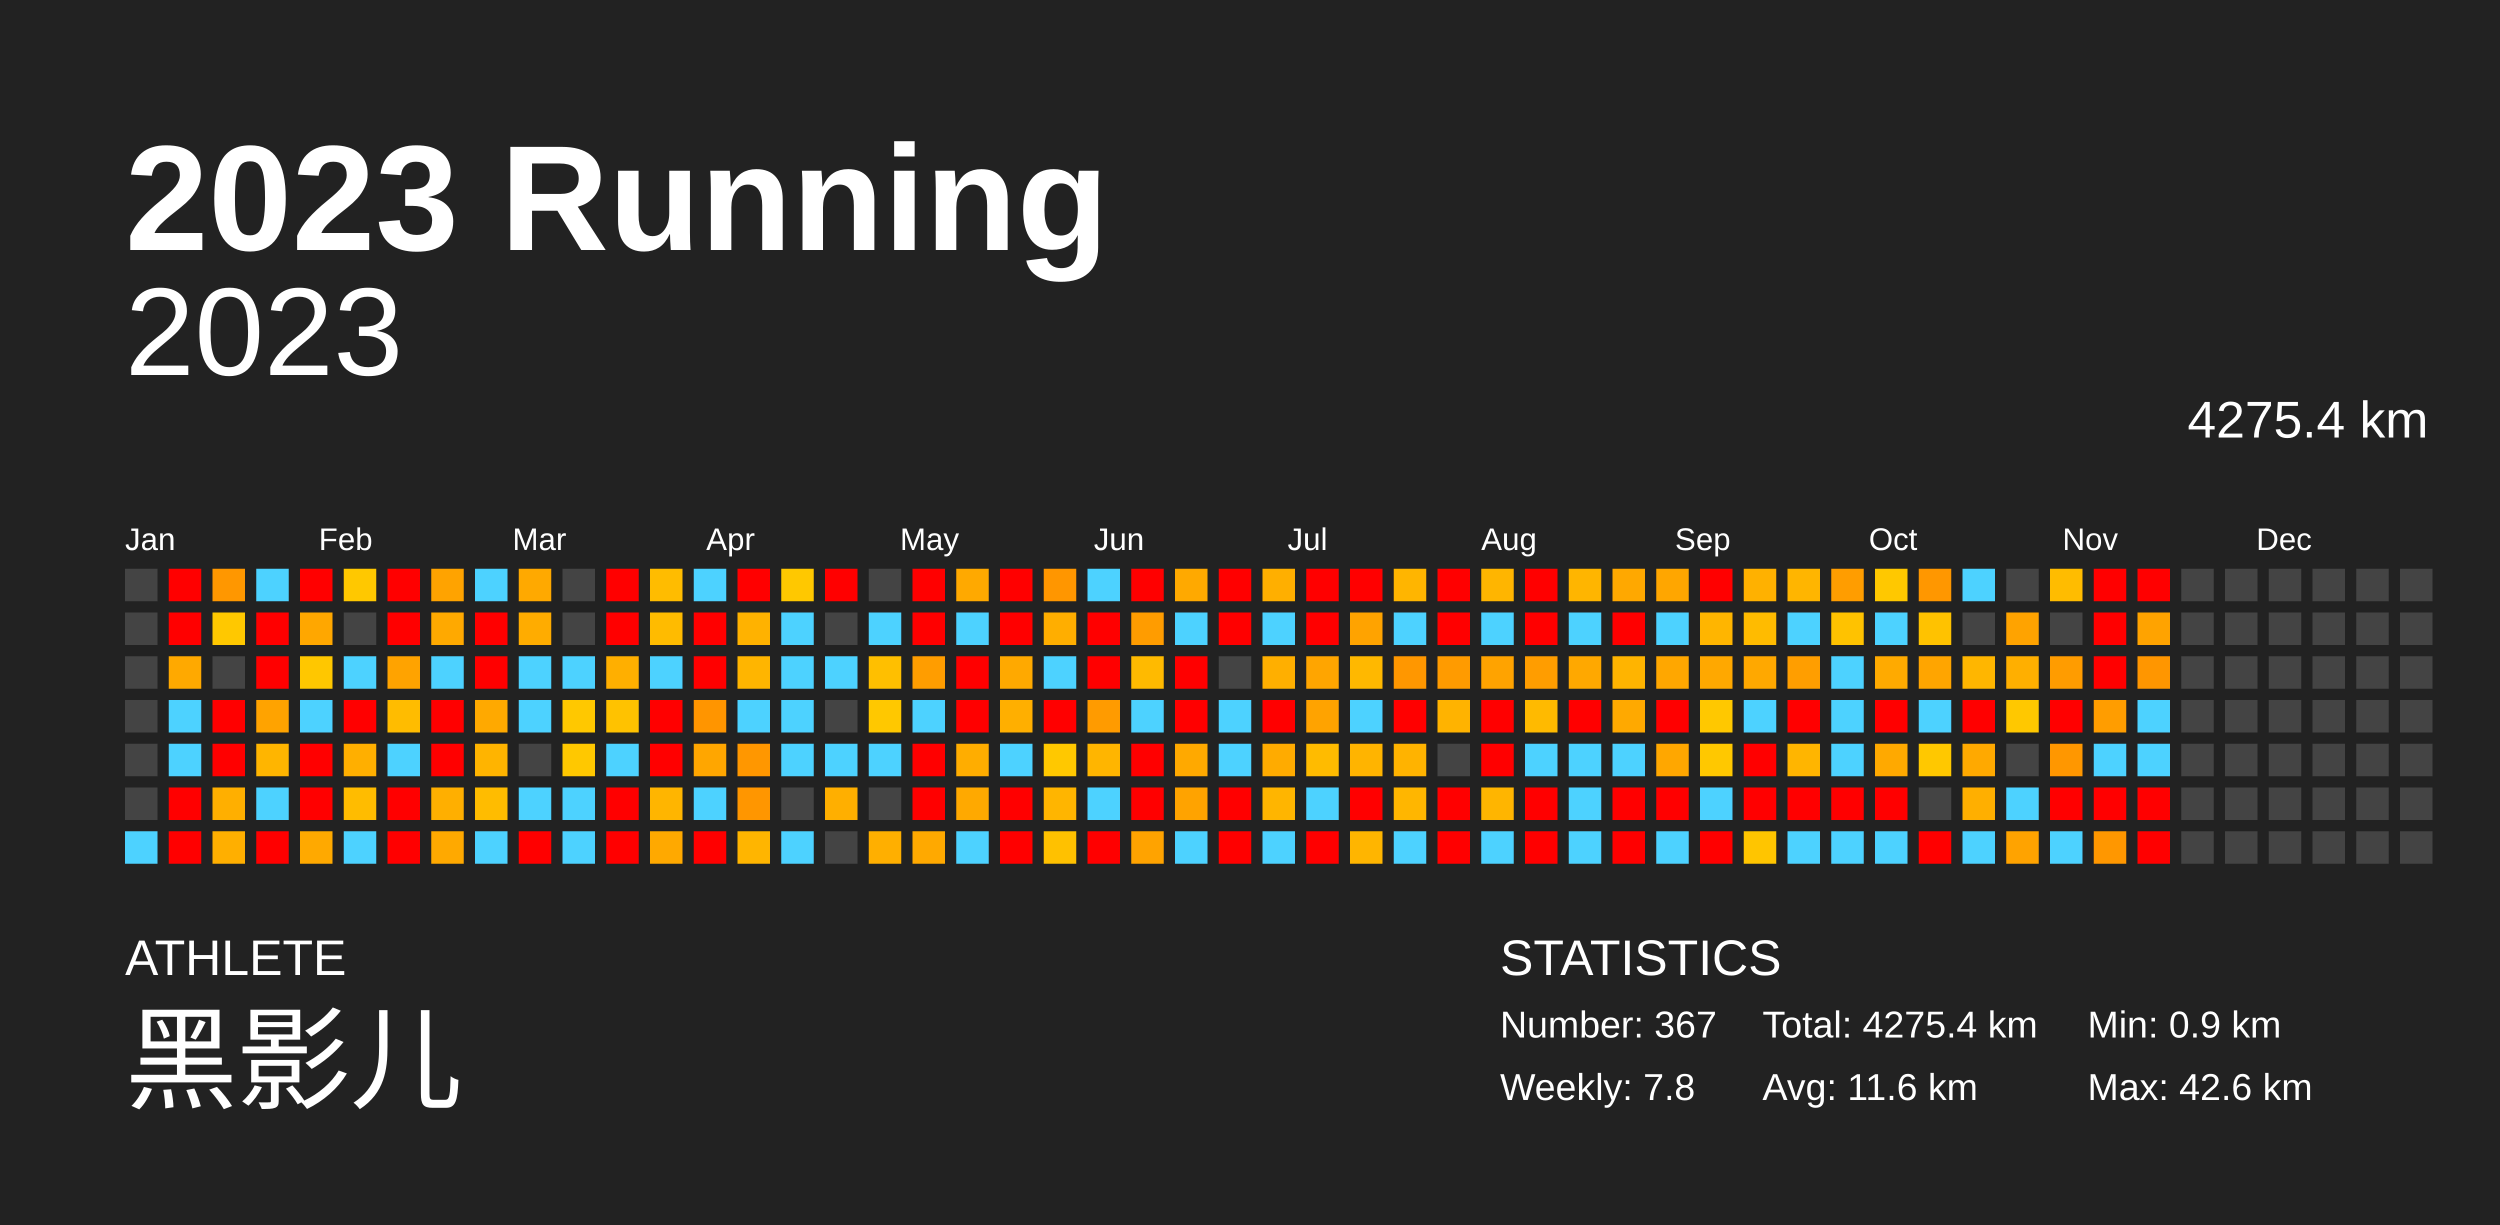
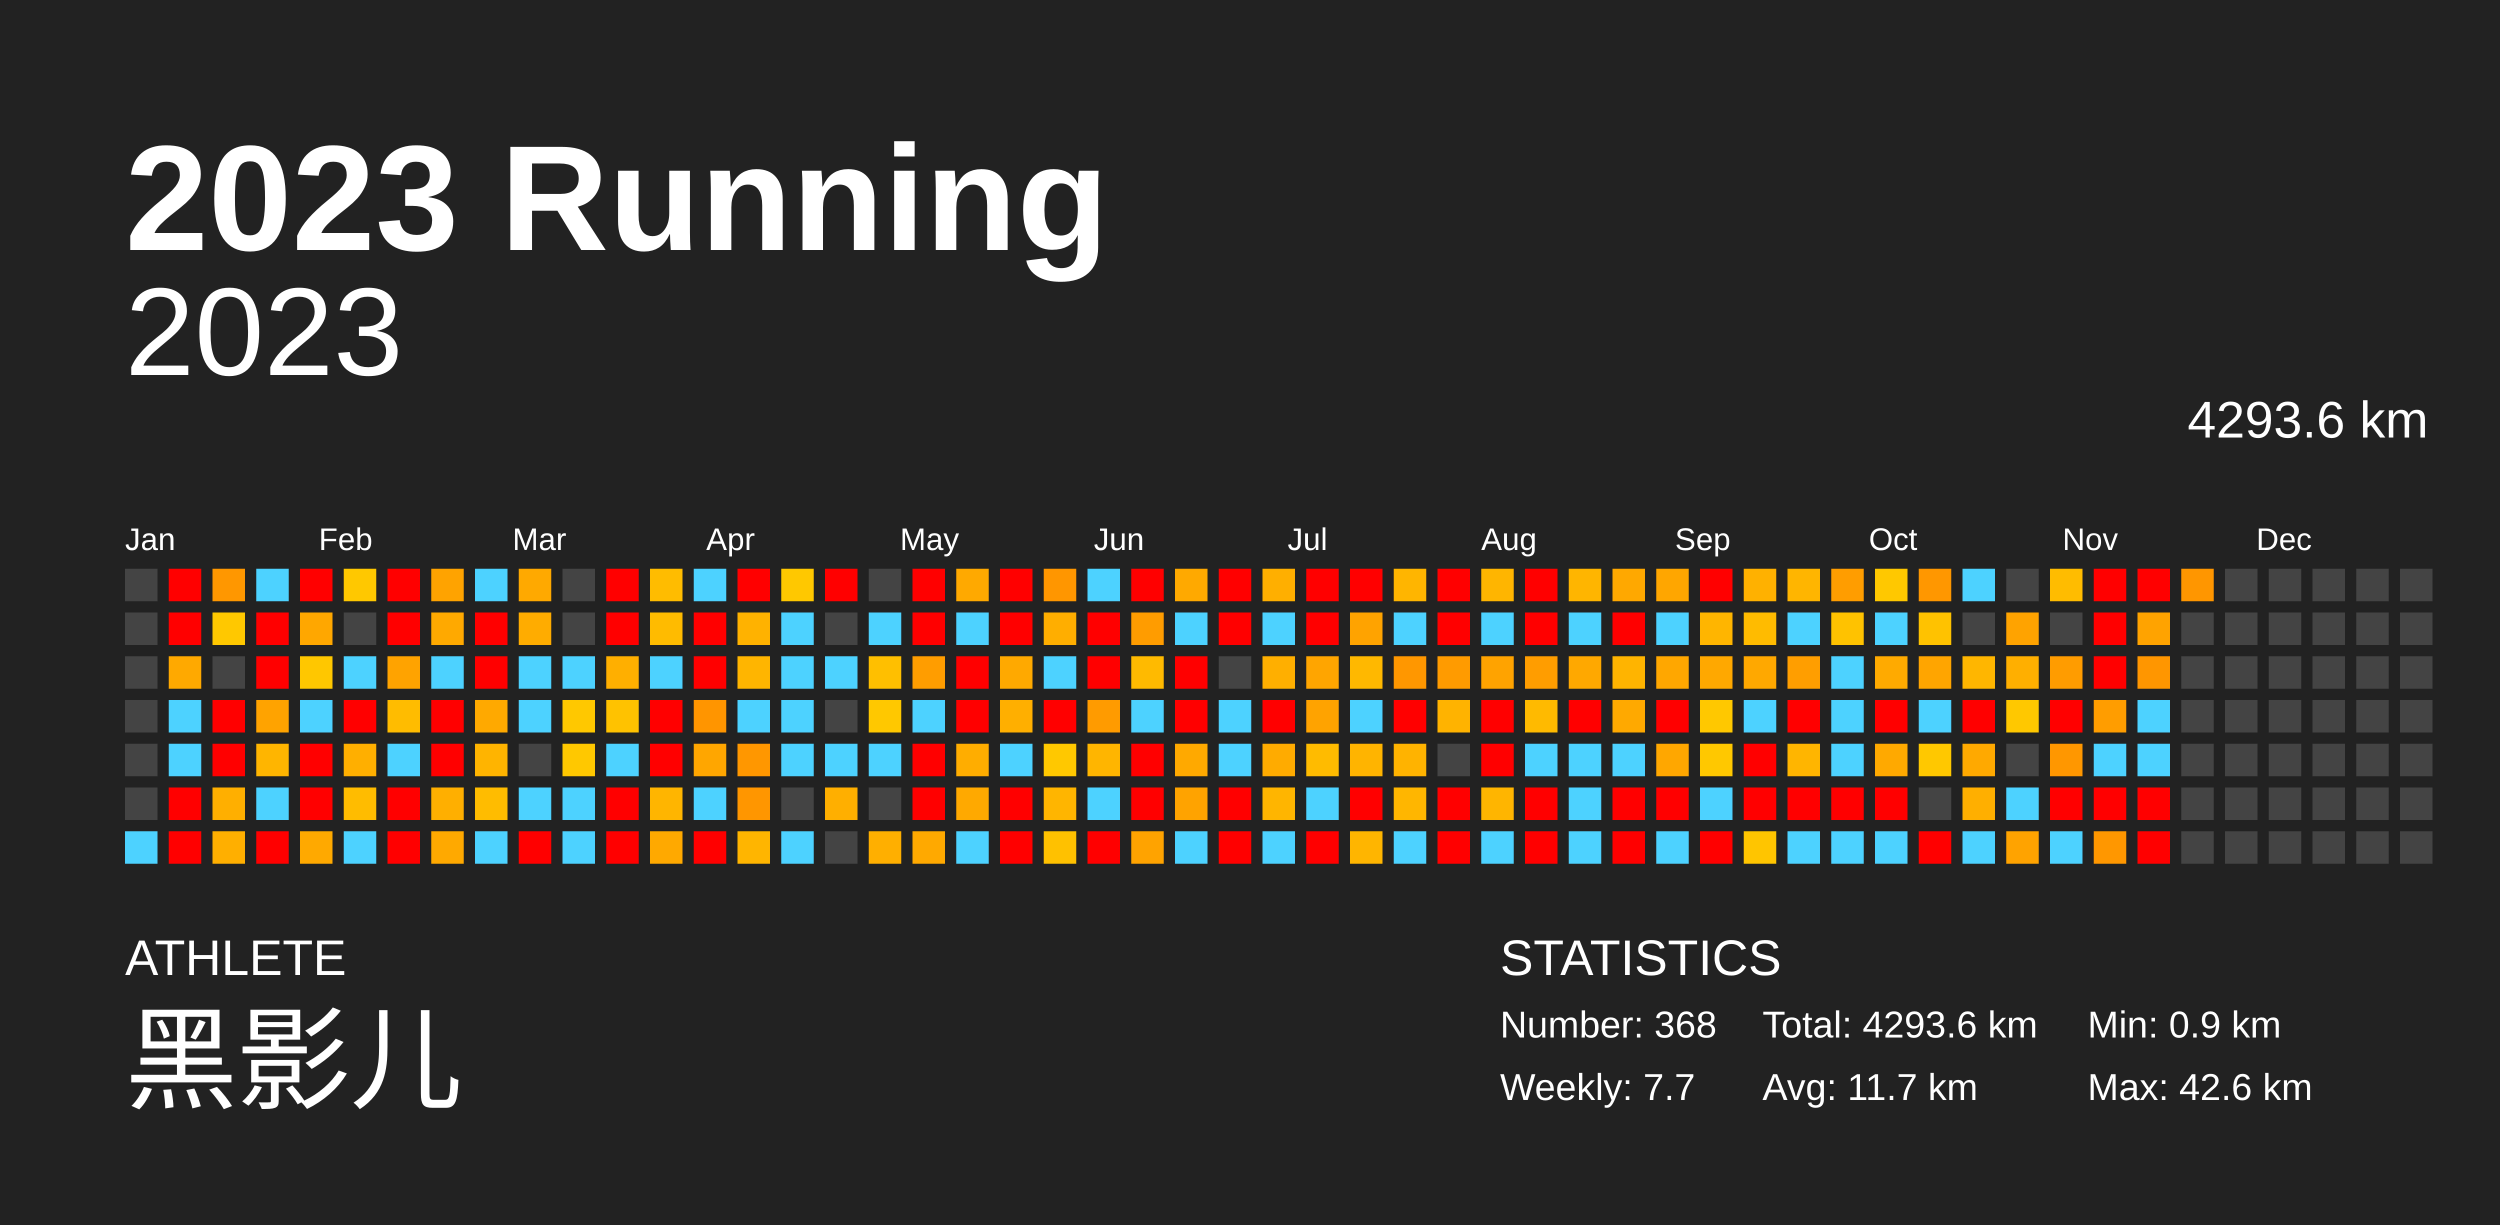
<svg xmlns="http://www.w3.org/2000/svg" baseProfile="full" height="98mm" version="1.1" viewBox="0,0,200,98" width="200mm">
  <defs />
  <rect fill="#222222" height="98" width="200" x="0" y="0" />
  <text fill="#FFFFFF" style="font-size:12px; font-family:Arial; font-weight:bold;" x="10" y="20">2023 Running</text>
  <text fill="#FFFFFF" style="font-size:4px; font-family:Arial" x="10" y="78">ATHLETE</text>
  <text fill="#FFFFFF" style="font-size:9px; font-family:Arial" x="10" y="88">黑影儿</text>
  <text fill="#FFFFFF" style="font-size:4px; font-family:Arial" x="120" y="78">STATISTICS</text>
-   <text fill="#FFFFFF" style="font-size:3px; font-family:Arial" x="120" y="83">Number: 367</text>
-   <text fill="#FFFFFF" style="font-size:3px; font-family:Arial" x="120" y="88">Weekly: 7.8</text>
-   <text fill="#FFFFFF" style="font-size:3px; font-family:Arial" x="141" y="83">Total: 4275.4 km</text>
-   <text fill="#FFFFFF" style="font-size:3px; font-family:Arial" x="141" y="88">Avg: 11.6 km</text>
+   <text fill="#FFFFFF" style="font-size:3px; font-family:Arial" x="120" y="83">Number: 368</text>
+   <text fill="#FFFFFF" style="font-size:3px; font-family:Arial" x="120" y="88">Weekly: 7.7</text>
+   <text fill="#FFFFFF" style="font-size:3px; font-family:Arial" x="141" y="83">Total: 4293.6 km</text>
+   <text fill="#FFFFFF" style="font-size:3px; font-family:Arial" x="141" y="88">Avg: 11.7 km</text>
  <text fill="#FFFFFF" style="font-size:3px; font-family:Arial" x="167" y="83">Min: 0.9 km</text>
  <text fill="#FFFFFF" style="font-size:3px; font-family:Arial" x="167" y="88">Max: 42.6 km</text>
  <text alignment-baseline="hanging" fill="#FFFFFF" style="font-size:10.0px; font-family:Arial;" x="10" y="30">2023</text>
-   <text alignment-baseline="hanging" fill="#FFFFFF" style="font-size:4.125px; font-family:Arial;" x="175" y="35">4275.4 km</text>
+   <text alignment-baseline="hanging" fill="#FFFFFF" style="font-size:4.125px; font-family:Arial;" x="175" y="35">4293.6 km</text>
  <text fill="#FFFFFF" style="font-size:2.5px; font-family:Arial" x="10.0" y="44">Jan</text>
  <text fill="#FFFFFF" style="font-size:2.5px; font-family:Arial" x="25.5" y="44">Feb</text>
  <text fill="#FFFFFF" style="font-size:2.5px; font-family:Arial" x="41.0" y="44">Mar</text>
  <text fill="#FFFFFF" style="font-size:2.5px; font-family:Arial" x="56.5" y="44">Apr</text>
  <text fill="#FFFFFF" style="font-size:2.5px; font-family:Arial" x="72.0" y="44">May</text>
  <text fill="#FFFFFF" style="font-size:2.5px; font-family:Arial" x="87.5" y="44">Jun</text>
  <text fill="#FFFFFF" style="font-size:2.5px; font-family:Arial" x="103.0" y="44">Jul</text>
  <text fill="#FFFFFF" style="font-size:2.5px; font-family:Arial" x="118.5" y="44">Aug</text>
  <text fill="#FFFFFF" style="font-size:2.5px; font-family:Arial" x="134.0" y="44">Sep</text>
  <text fill="#FFFFFF" style="font-size:2.5px; font-family:Arial" x="149.5" y="44">Oct</text>
  <text fill="#FFFFFF" style="font-size:2.5px; font-family:Arial" x="165.0" y="44">Nov</text>
  <text fill="#FFFFFF" style="font-size:2.5px; font-family:Arial" x="180.5" y="44">Dec</text>
  <rect fill="#444444" height="2.6" width="2.6" x="10.0" y="45.5" />
  <rect fill="#444444" height="2.6" width="2.6" x="10.0" y="49.0" />
  <rect fill="#444444" height="2.6" width="2.6" x="10.0" y="52.5" />
  <rect fill="#444444" height="2.6" width="2.6" x="10.0" y="56.0" />
  <rect fill="#444444" height="2.6" width="2.6" x="10.0" y="59.5" />
  <rect fill="#444444" height="2.6" width="2.6" x="10.0" y="63.0" />
  <rect fill="#4dd2ff" height="2.6" width="2.6" x="10.0" y="66.5" />
  <rect fill="red" height="2.6" width="2.6" x="13.5" y="45.5" />
  <rect fill="red" height="2.6" width="2.6" x="13.5" y="49.0" />
  <rect fill="#ffa900" height="2.6" width="2.6" x="13.5" y="52.5" />
  <rect fill="#4dd2ff" height="2.6" width="2.6" x="13.5" y="56.0" />
  <rect fill="#4dd2ff" height="2.6" width="2.6" x="13.5" y="59.5" />
  <rect fill="red" height="2.6" width="2.6" x="13.5" y="63.0" />
  <rect fill="red" height="2.6" width="2.6" x="13.5" y="66.5" />
  <rect fill="#ff9700" height="2.6" width="2.6" x="17.0" y="45.5" />
  <rect fill="#ffc800" height="2.6" width="2.6" x="17.0" y="49.0" />
  <rect fill="#444444" height="2.6" width="2.6" x="17.0" y="52.5" />
  <rect fill="red" height="2.6" width="2.6" x="17.0" y="56.0" />
  <rect fill="red" height="2.6" width="2.6" x="17.0" y="59.5" />
  <rect fill="#ffaf00" height="2.6" width="2.6" x="17.0" y="63.0" />
  <rect fill="#ffaf00" height="2.6" width="2.6" x="17.0" y="66.5" />
  <rect fill="#4dd2ff" height="2.6" width="2.6" x="20.5" y="45.5" />
  <rect fill="red" height="2.6" width="2.6" x="20.5" y="49.0" />
  <rect fill="red" height="2.6" width="2.6" x="20.5" y="52.5" />
  <rect fill="#ffa300" height="2.6" width="2.6" x="20.5" y="56.0" />
  <rect fill="#ffb500" height="2.6" width="2.6" x="20.5" y="59.5" />
  <rect fill="#4dd2ff" height="2.6" width="2.6" x="20.5" y="63.0" />
  <rect fill="red" height="2.6" width="2.6" x="20.5" y="66.5" />
  <rect fill="red" height="2.6" width="2.6" x="24.0" y="45.5" />
  <rect fill="#ffa700" height="2.6" width="2.6" x="24.0" y="49.0" />
  <rect fill="#ffc700" height="2.6" width="2.6" x="24.0" y="52.5" />
  <rect fill="#4dd2ff" height="2.6" width="2.6" x="24.0" y="56.0" />
  <rect fill="red" height="2.6" width="2.6" x="24.0" y="59.5" />
  <rect fill="red" height="2.6" width="2.6" x="24.0" y="63.0" />
  <rect fill="#ffa900" height="2.6" width="2.6" x="24.0" y="66.5" />
  <rect fill="#ffc800" height="2.6" width="2.6" x="27.5" y="45.5" />
  <rect fill="#444444" height="2.6" width="2.6" x="27.5" y="49.0" />
  <rect fill="#4dd2ff" height="2.6" width="2.6" x="27.5" y="52.5" />
  <rect fill="red" height="2.6" width="2.6" x="27.5" y="56.0" />
  <rect fill="#ffaf00" height="2.6" width="2.6" x="27.5" y="59.5" />
  <rect fill="#ffbc00" height="2.6" width="2.6" x="27.5" y="63.0" />
  <rect fill="#4dd2ff" height="2.6" width="2.6" x="27.5" y="66.5" />
  <rect fill="red" height="2.6" width="2.6" x="31.0" y="45.5" />
  <rect fill="red" height="2.6" width="2.6" x="31.0" y="49.0" />
  <rect fill="#ffa300" height="2.6" width="2.6" x="31.0" y="52.5" />
  <rect fill="#ffbc00" height="2.6" width="2.6" x="31.0" y="56.0" />
  <rect fill="#4dd2ff" height="2.6" width="2.6" x="31.0" y="59.5" />
  <rect fill="red" height="2.6" width="2.6" x="31.0" y="63.0" />
  <rect fill="red" height="2.6" width="2.6" x="31.0" y="66.5" />
  <rect fill="#ffa300" height="2.6" width="2.6" x="34.5" y="45.5" />
  <rect fill="#ffa900" height="2.6" width="2.6" x="34.5" y="49.0" />
  <rect fill="#4dd2ff" height="2.6" width="2.6" x="34.5" y="52.5" />
  <rect fill="red" height="2.6" width="2.6" x="34.5" y="56.0" />
  <rect fill="red" height="2.6" width="2.6" x="34.5" y="59.5" />
  <rect fill="#ffaf00" height="2.6" width="2.6" x="34.5" y="63.0" />
  <rect fill="#ffa900" height="2.6" width="2.6" x="34.5" y="66.5" />
  <rect fill="#4dd2ff" height="2.6" width="2.6" x="38.0" y="45.5" />
  <rect fill="red" height="2.6" width="2.6" x="38.0" y="49.0" />
  <rect fill="red" height="2.6" width="2.6" x="38.0" y="52.5" />
  <rect fill="#ffa900" height="2.6" width="2.6" x="38.0" y="56.0" />
  <rect fill="#ffb400" height="2.6" width="2.6" x="38.0" y="59.5" />
  <rect fill="#ffbc00" height="2.6" width="2.6" x="38.0" y="63.0" />
  <rect fill="#4dd2ff" height="2.6" width="2.6" x="38.0" y="66.5" />
  <rect fill="#ffa900" height="2.6" width="2.6" x="41.5" y="45.5" />
  <rect fill="#ffac00" height="2.6" width="2.6" x="41.5" y="49.0" />
  <rect fill="#4dd2ff" height="2.6" width="2.6" x="41.5" y="52.5" />
  <rect fill="#4dd2ff" height="2.6" width="2.6" x="41.5" y="56.0" />
  <rect fill="#444444" height="2.6" width="2.6" x="41.5" y="59.5" />
  <rect fill="#4dd2ff" height="2.6" width="2.6" x="41.5" y="63.0" />
  <rect fill="red" height="2.6" width="2.6" x="41.5" y="66.5" />
  <rect fill="#444444" height="2.6" width="2.6" x="45.0" y="45.5" />
  <rect fill="#444444" height="2.6" width="2.6" x="45.0" y="49.0" />
  <rect fill="#4dd2ff" height="2.6" width="2.6" x="45.0" y="52.5" />
  <rect fill="#ffc800" height="2.6" width="2.6" x="45.0" y="56.0" />
  <rect fill="#ffc800" height="2.6" width="2.6" x="45.0" y="59.5" />
  <rect fill="#4dd2ff" height="2.6" width="2.6" x="45.0" y="63.0" />
  <rect fill="#4dd2ff" height="2.6" width="2.6" x="45.0" y="66.5" />
  <rect fill="red" height="2.6" width="2.6" x="48.5" y="45.5" />
  <rect fill="red" height="2.6" width="2.6" x="48.5" y="49.0" />
  <rect fill="#ffaf00" height="2.6" width="2.6" x="48.5" y="52.5" />
  <rect fill="#ffc200" height="2.6" width="2.6" x="48.5" y="56.0" />
  <rect fill="#4dd2ff" height="2.6" width="2.6" x="48.5" y="59.5" />
  <rect fill="red" height="2.6" width="2.6" x="48.5" y="63.0" />
  <rect fill="red" height="2.6" width="2.6" x="48.5" y="66.5" />
  <rect fill="#ffbc00" height="2.6" width="2.6" x="52.0" y="45.5" />
  <rect fill="#ffbb00" height="2.6" width="2.6" x="52.0" y="49.0" />
  <rect fill="#4dd2ff" height="2.6" width="2.6" x="52.0" y="52.5" />
  <rect fill="red" height="2.6" width="2.6" x="52.0" y="56.0" />
  <rect fill="red" height="2.6" width="2.6" x="52.0" y="59.5" />
  <rect fill="#ffb500" height="2.6" width="2.6" x="52.0" y="63.0" />
  <rect fill="#ffa900" height="2.6" width="2.6" x="52.0" y="66.5" />
  <rect fill="#4dd2ff" height="2.6" width="2.6" x="55.5" y="45.5" />
  <rect fill="red" height="2.6" width="2.6" x="55.5" y="49.0" />
  <rect fill="red" height="2.6" width="2.6" x="55.5" y="52.5" />
  <rect fill="#ff9500" height="2.6" width="2.6" x="55.5" y="56.0" />
  <rect fill="#ffa600" height="2.6" width="2.6" x="55.5" y="59.5" />
  <rect fill="#4dd2ff" height="2.6" width="2.6" x="55.5" y="63.0" />
  <rect fill="red" height="2.6" width="2.6" x="55.5" y="66.5" />
  <rect fill="red" height="2.6" width="2.6" x="59.0" y="45.5" />
  <rect fill="#ffb200" height="2.6" width="2.6" x="59.0" y="49.0" />
  <rect fill="#ffb500" height="2.6" width="2.6" x="59.0" y="52.5" />
  <rect fill="#4dd2ff" height="2.6" width="2.6" x="59.0" y="56.0" />
  <rect fill="#ff9700" height="2.6" width="2.6" x="59.0" y="59.5" />
  <rect fill="#ff9600" height="2.6" width="2.6" x="59.0" y="63.0" />
  <rect fill="#ffb500" height="2.6" width="2.6" x="59.0" y="66.5" />
  <rect fill="#ffc800" height="2.6" width="2.6" x="62.5" y="45.5" />
  <rect fill="#4dd2ff" height="2.6" width="2.6" x="62.5" y="49.0" />
  <rect fill="#4dd2ff" height="2.6" width="2.6" x="62.5" y="52.5" />
  <rect fill="#4dd2ff" height="2.6" width="2.6" x="62.5" y="56.0" />
  <rect fill="#4dd2ff" height="2.6" width="2.6" x="62.5" y="59.5" />
  <rect fill="#444444" height="2.6" width="2.6" x="62.5" y="63.0" />
  <rect fill="#4dd2ff" height="2.6" width="2.6" x="62.5" y="66.5" />
  <rect fill="red" height="2.6" width="2.6" x="66.0" y="45.5" />
  <rect fill="#444444" height="2.6" width="2.6" x="66.0" y="49.0" />
  <rect fill="#4dd2ff" height="2.6" width="2.6" x="66.0" y="52.5" />
  <rect fill="#444444" height="2.6" width="2.6" x="66.0" y="56.0" />
  <rect fill="#4dd2ff" height="2.6" width="2.6" x="66.0" y="59.5" />
  <rect fill="#ffaf00" height="2.6" width="2.6" x="66.0" y="63.0" />
  <rect fill="#444444" height="2.6" width="2.6" x="66.0" y="66.5" />
  <rect fill="#444444" height="2.6" width="2.6" x="69.5" y="45.5" />
  <rect fill="#4dd2ff" height="2.6" width="2.6" x="69.5" y="49.0" />
  <rect fill="#ffbf00" height="2.6" width="2.6" x="69.5" y="52.5" />
  <rect fill="#ffc800" height="2.6" width="2.6" x="69.5" y="56.0" />
  <rect fill="#4dd2ff" height="2.6" width="2.6" x="69.5" y="59.5" />
  <rect fill="#444444" height="2.6" width="2.6" x="69.5" y="63.0" />
  <rect fill="#ffaf00" height="2.6" width="2.6" x="69.5" y="66.5" />
  <rect fill="red" height="2.6" width="2.6" x="73.0" y="45.5" />
  <rect fill="red" height="2.6" width="2.6" x="73.0" y="49.0" />
  <rect fill="#ff9d00" height="2.6" width="2.6" x="73.0" y="52.5" />
  <rect fill="#4dd2ff" height="2.6" width="2.6" x="73.0" y="56.0" />
  <rect fill="red" height="2.6" width="2.6" x="73.0" y="59.5" />
  <rect fill="red" height="2.6" width="2.6" x="73.0" y="63.0" />
  <rect fill="#ffa900" height="2.6" width="2.6" x="73.0" y="66.5" />
  <rect fill="#ffa900" height="2.6" width="2.6" x="76.5" y="45.5" />
  <rect fill="#4dd2ff" height="2.6" width="2.6" x="76.5" y="49.0" />
  <rect fill="red" height="2.6" width="2.6" x="76.5" y="52.5" />
  <rect fill="red" height="2.6" width="2.6" x="76.5" y="56.0" />
  <rect fill="#ffad00" height="2.6" width="2.6" x="76.5" y="59.5" />
  <rect fill="#ffa900" height="2.6" width="2.6" x="76.5" y="63.0" />
  <rect fill="#4dd2ff" height="2.6" width="2.6" x="76.5" y="66.5" />
  <rect fill="red" height="2.6" width="2.6" x="80.0" y="45.5" />
  <rect fill="red" height="2.6" width="2.6" x="80.0" y="49.0" />
  <rect fill="#ffa900" height="2.6" width="2.6" x="80.0" y="52.5" />
  <rect fill="#ffaf00" height="2.6" width="2.6" x="80.0" y="56.0" />
  <rect fill="#4dd2ff" height="2.6" width="2.6" x="80.0" y="59.5" />
  <rect fill="red" height="2.6" width="2.6" x="80.0" y="63.0" />
  <rect fill="red" height="2.6" width="2.6" x="80.0" y="66.5" />
  <rect fill="#ff9600" height="2.6" width="2.6" x="83.5" y="45.5" />
  <rect fill="#ffae00" height="2.6" width="2.6" x="83.5" y="49.0" />
  <rect fill="#4dd2ff" height="2.6" width="2.6" x="83.5" y="52.5" />
  <rect fill="red" height="2.6" width="2.6" x="83.5" y="56.0" />
  <rect fill="#ffc800" height="2.6" width="2.6" x="83.5" y="59.5" />
  <rect fill="#ffb500" height="2.6" width="2.6" x="83.5" y="63.0" />
  <rect fill="#ffc100" height="2.6" width="2.6" x="83.5" y="66.5" />
  <rect fill="#4dd2ff" height="2.6" width="2.6" x="87.0" y="45.5" />
  <rect fill="red" height="2.6" width="2.6" x="87.0" y="49.0" />
  <rect fill="red" height="2.6" width="2.6" x="87.0" y="52.5" />
  <rect fill="#ff9b00" height="2.6" width="2.6" x="87.0" y="56.0" />
  <rect fill="#ffb500" height="2.6" width="2.6" x="87.0" y="59.5" />
  <rect fill="#4dd2ff" height="2.6" width="2.6" x="87.0" y="63.0" />
  <rect fill="red" height="2.6" width="2.6" x="87.0" y="66.5" />
  <rect fill="red" height="2.6" width="2.6" x="90.5" y="45.5" />
  <rect fill="#ff9c00" height="2.6" width="2.6" x="90.5" y="49.0" />
  <rect fill="#ffba00" height="2.6" width="2.6" x="90.5" y="52.5" />
  <rect fill="#4dd2ff" height="2.6" width="2.6" x="90.5" y="56.0" />
  <rect fill="red" height="2.6" width="2.6" x="90.5" y="59.5" />
  <rect fill="red" height="2.6" width="2.6" x="90.5" y="63.0" />
  <rect fill="#ffa300" height="2.6" width="2.6" x="90.5" y="66.5" />
  <rect fill="#ffa900" height="2.6" width="2.6" x="94.0" y="45.5" />
  <rect fill="#4dd2ff" height="2.6" width="2.6" x="94.0" y="49.0" />
  <rect fill="red" height="2.6" width="2.6" x="94.0" y="52.5" />
  <rect fill="red" height="2.6" width="2.6" x="94.0" y="56.0" />
  <rect fill="#ffa900" height="2.6" width="2.6" x="94.0" y="59.5" />
  <rect fill="#ffa300" height="2.6" width="2.6" x="94.0" y="63.0" />
  <rect fill="#4dd2ff" height="2.6" width="2.6" x="94.0" y="66.5" />
  <rect fill="red" height="2.6" width="2.6" x="97.5" y="45.5" />
  <rect fill="red" height="2.6" width="2.6" x="97.5" y="49.0" />
  <rect fill="#444444" height="2.6" width="2.6" x="97.5" y="52.5" />
  <rect fill="#4dd2ff" height="2.6" width="2.6" x="97.5" y="56.0" />
  <rect fill="#4dd2ff" height="2.6" width="2.6" x="97.5" y="59.5" />
  <rect fill="red" height="2.6" width="2.6" x="97.5" y="63.0" />
  <rect fill="red" height="2.6" width="2.6" x="97.5" y="66.5" />
  <rect fill="#ffaf00" height="2.6" width="2.6" x="101.0" y="45.5" />
  <rect fill="#4dd2ff" height="2.6" width="2.6" x="101.0" y="49.0" />
  <rect fill="#ffaf00" height="2.6" width="2.6" x="101.0" y="52.5" />
  <rect fill="red" height="2.6" width="2.6" x="101.0" y="56.0" />
  <rect fill="#ffab00" height="2.6" width="2.6" x="101.0" y="59.5" />
  <rect fill="#ffb500" height="2.6" width="2.6" x="101.0" y="63.0" />
  <rect fill="#4dd2ff" height="2.6" width="2.6" x="101.0" y="66.5" />
  <rect fill="red" height="2.6" width="2.6" x="104.5" y="45.5" />
  <rect fill="red" height="2.6" width="2.6" x="104.5" y="49.0" />
  <rect fill="#ffa500" height="2.6" width="2.6" x="104.5" y="52.5" />
  <rect fill="#ffa300" height="2.6" width="2.6" x="104.5" y="56.0" />
  <rect fill="#ffbb00" height="2.6" width="2.6" x="104.5" y="59.5" />
  <rect fill="#4dd2ff" height="2.6" width="2.6" x="104.5" y="63.0" />
  <rect fill="red" height="2.6" width="2.6" x="104.5" y="66.5" />
  <rect fill="red" height="2.6" width="2.6" x="108.0" y="45.5" />
  <rect fill="#ffa300" height="2.6" width="2.6" x="108.0" y="49.0" />
  <rect fill="#ffb800" height="2.6" width="2.6" x="108.0" y="52.5" />
  <rect fill="#4dd2ff" height="2.6" width="2.6" x="108.0" y="56.0" />
  <rect fill="#ffb400" height="2.6" width="2.6" x="108.0" y="59.5" />
  <rect fill="red" height="2.6" width="2.6" x="108.0" y="63.0" />
  <rect fill="#ffb500" height="2.6" width="2.6" x="108.0" y="66.5" />
  <rect fill="#ffb500" height="2.6" width="2.6" x="111.5" y="45.5" />
  <rect fill="#4dd2ff" height="2.6" width="2.6" x="111.5" y="49.0" />
  <rect fill="#ff9700" height="2.6" width="2.6" x="111.5" y="52.5" />
  <rect fill="red" height="2.6" width="2.6" x="111.5" y="56.0" />
  <rect fill="#ffb300" height="2.6" width="2.6" x="111.5" y="59.5" />
  <rect fill="#ffb600" height="2.6" width="2.6" x="111.5" y="63.0" />
  <rect fill="#4dd2ff" height="2.6" width="2.6" x="111.5" y="66.5" />
  <rect fill="red" height="2.6" width="2.6" x="115.0" y="45.5" />
  <rect fill="red" height="2.6" width="2.6" x="115.0" y="49.0" />
  <rect fill="#ff9b00" height="2.6" width="2.6" x="115.0" y="52.5" />
  <rect fill="#ffb300" height="2.6" width="2.6" x="115.0" y="56.0" />
  <rect fill="#444444" height="2.6" width="2.6" x="115.0" y="59.5" />
  <rect fill="red" height="2.6" width="2.6" x="115.0" y="63.0" />
  <rect fill="red" height="2.6" width="2.6" x="115.0" y="66.5" />
  <rect fill="#ffb500" height="2.6" width="2.6" x="118.5" y="45.5" />
  <rect fill="#4dd2ff" height="2.6" width="2.6" x="118.5" y="49.0" />
  <rect fill="#ffa300" height="2.6" width="2.6" x="118.5" y="52.5" />
  <rect fill="red" height="2.6" width="2.6" x="118.5" y="56.0" />
  <rect fill="red" height="2.6" width="2.6" x="118.5" y="59.5" />
  <rect fill="#ffb500" height="2.6" width="2.6" x="118.5" y="63.0" />
  <rect fill="#4dd2ff" height="2.6" width="2.6" x="118.5" y="66.5" />
  <rect fill="red" height="2.6" width="2.6" x="122.0" y="45.5" />
  <rect fill="red" height="2.6" width="2.6" x="122.0" y="49.0" />
  <rect fill="#ff9d00" height="2.6" width="2.6" x="122.0" y="52.5" />
  <rect fill="#ffba00" height="2.6" width="2.6" x="122.0" y="56.0" />
  <rect fill="#4dd2ff" height="2.6" width="2.6" x="122.0" y="59.5" />
  <rect fill="red" height="2.6" width="2.6" x="122.0" y="63.0" />
  <rect fill="red" height="2.6" width="2.6" x="122.0" y="66.5" />
  <rect fill="#ffb500" height="2.6" width="2.6" x="125.5" y="45.5" />
  <rect fill="#4dd2ff" height="2.6" width="2.6" x="125.5" y="49.0" />
  <rect fill="#ffa800" height="2.6" width="2.6" x="125.5" y="52.5" />
  <rect fill="red" height="2.6" width="2.6" x="125.5" y="56.0" />
  <rect fill="#4dd2ff" height="2.6" width="2.6" x="125.5" y="59.5" />
  <rect fill="#4dd2ff" height="2.6" width="2.6" x="125.5" y="63.0" />
  <rect fill="#4dd2ff" height="2.6" width="2.6" x="125.5" y="66.5" />
  <rect fill="#ffa800" height="2.6" width="2.6" x="129.0" y="45.5" />
  <rect fill="red" height="2.6" width="2.6" x="129.0" y="49.0" />
  <rect fill="#ffb400" height="2.6" width="2.6" x="129.0" y="52.5" />
  <rect fill="#ffa900" height="2.6" width="2.6" x="129.0" y="56.0" />
  <rect fill="#4dd2ff" height="2.6" width="2.6" x="129.0" y="59.5" />
  <rect fill="red" height="2.6" width="2.6" x="129.0" y="63.0" />
  <rect fill="red" height="2.6" width="2.6" x="129.0" y="66.5" />
  <rect fill="#ffa600" height="2.6" width="2.6" x="132.5" y="45.5" />
  <rect fill="#4dd2ff" height="2.6" width="2.6" x="132.5" y="49.0" />
  <rect fill="#ffa700" height="2.6" width="2.6" x="132.5" y="52.5" />
  <rect fill="red" height="2.6" width="2.6" x="132.5" y="56.0" />
  <rect fill="#ffa700" height="2.6" width="2.6" x="132.5" y="59.5" />
  <rect fill="red" height="2.6" width="2.6" x="132.5" y="63.0" />
  <rect fill="#4dd2ff" height="2.6" width="2.6" x="132.5" y="66.5" />
  <rect fill="red" height="2.6" width="2.6" x="136.0" y="45.5" />
  <rect fill="#ffb500" height="2.6" width="2.6" x="136.0" y="49.0" />
  <rect fill="#ffa800" height="2.6" width="2.6" x="136.0" y="52.5" />
  <rect fill="#ffc800" height="2.6" width="2.6" x="136.0" y="56.0" />
  <rect fill="#ffc800" height="2.6" width="2.6" x="136.0" y="59.5" />
  <rect fill="#4dd2ff" height="2.6" width="2.6" x="136.0" y="63.0" />
  <rect fill="red" height="2.6" width="2.6" x="136.0" y="66.5" />
  <rect fill="#ffb100" height="2.6" width="2.6" x="139.5" y="45.5" />
  <rect fill="#ffbb00" height="2.6" width="2.6" x="139.5" y="49.0" />
  <rect fill="#ffa800" height="2.6" width="2.6" x="139.5" y="52.5" />
  <rect fill="#4dd2ff" height="2.6" width="2.6" x="139.5" y="56.0" />
  <rect fill="red" height="2.6" width="2.6" x="139.5" y="59.5" />
  <rect fill="red" height="2.6" width="2.6" x="139.5" y="63.0" />
  <rect fill="#ffc500" height="2.6" width="2.6" x="139.5" y="66.5" />
  <rect fill="#ffb500" height="2.6" width="2.6" x="143.0" y="45.5" />
  <rect fill="#4dd2ff" height="2.6" width="2.6" x="143.0" y="49.0" />
  <rect fill="#ff9e00" height="2.6" width="2.6" x="143.0" y="52.5" />
  <rect fill="red" height="2.6" width="2.6" x="143.0" y="56.0" />
  <rect fill="#ffb500" height="2.6" width="2.6" x="143.0" y="59.5" />
  <rect fill="red" height="2.6" width="2.6" x="143.0" y="63.0" />
  <rect fill="#4dd2ff" height="2.6" width="2.6" x="143.0" y="66.5" />
  <rect fill="#ff9d00" height="2.6" width="2.6" x="146.5" y="45.5" />
  <rect fill="#ffc200" height="2.6" width="2.6" x="146.5" y="49.0" />
  <rect fill="#4dd2ff" height="2.6" width="2.6" x="146.5" y="52.5" />
  <rect fill="#4dd2ff" height="2.6" width="2.6" x="146.5" y="56.0" />
  <rect fill="#4dd2ff" height="2.6" width="2.6" x="146.5" y="59.5" />
  <rect fill="red" height="2.6" width="2.6" x="146.5" y="63.0" />
  <rect fill="#4dd2ff" height="2.6" width="2.6" x="146.5" y="66.5" />
  <rect fill="#ffc800" height="2.6" width="2.6" x="150.0" y="45.5" />
  <rect fill="#4dd2ff" height="2.6" width="2.6" x="150.0" y="49.0" />
  <rect fill="#ffaa00" height="2.6" width="2.6" x="150.0" y="52.5" />
  <rect fill="red" height="2.6" width="2.6" x="150.0" y="56.0" />
  <rect fill="#ffa900" height="2.6" width="2.6" x="150.0" y="59.5" />
  <rect fill="red" height="2.6" width="2.6" x="150.0" y="63.0" />
  <rect fill="#4dd2ff" height="2.6" width="2.6" x="150.0" y="66.5" />
  <rect fill="#ff9700" height="2.6" width="2.6" x="153.5" y="45.5" />
  <rect fill="#ffc200" height="2.6" width="2.6" x="153.5" y="49.0" />
  <rect fill="#ffa500" height="2.6" width="2.6" x="153.5" y="52.5" />
  <rect fill="#4dd2ff" height="2.6" width="2.6" x="153.5" y="56.0" />
  <rect fill="#ffc800" height="2.6" width="2.6" x="153.5" y="59.5" />
  <rect fill="#444444" height="2.6" width="2.6" x="153.5" y="63.0" />
  <rect fill="red" height="2.6" width="2.6" x="153.5" y="66.5" />
  <rect fill="#4dd2ff" height="2.6" width="2.6" x="157.0" y="45.5" />
  <rect fill="#444444" height="2.6" width="2.6" x="157.0" y="49.0" />
  <rect fill="#ffb600" height="2.6" width="2.6" x="157.0" y="52.5" />
  <rect fill="red" height="2.6" width="2.6" x="157.0" y="56.0" />
  <rect fill="#ffa900" height="2.6" width="2.6" x="157.0" y="59.5" />
  <rect fill="#ffaf00" height="2.6" width="2.6" x="157.0" y="63.0" />
  <rect fill="#4dd2ff" height="2.6" width="2.6" x="157.0" y="66.5" />
  <rect fill="#444444" height="2.6" width="2.6" x="160.5" y="45.5" />
  <rect fill="#ffa300" height="2.6" width="2.6" x="160.5" y="49.0" />
  <rect fill="#ffaf00" height="2.6" width="2.6" x="160.5" y="52.5" />
  <rect fill="#ffc800" height="2.6" width="2.6" x="160.5" y="56.0" />
  <rect fill="#444444" height="2.6" width="2.6" x="160.5" y="59.5" />
  <rect fill="#4dd2ff" height="2.6" width="2.6" x="160.5" y="63.0" />
  <rect fill="#ffa300" height="2.6" width="2.6" x="160.5" y="66.5" />
  <rect fill="#ffbc00" height="2.6" width="2.6" x="164.0" y="45.5" />
  <rect fill="#444444" height="2.6" width="2.6" x="164.0" y="49.0" />
  <rect fill="#ff9c00" height="2.6" width="2.6" x="164.0" y="52.5" />
  <rect fill="red" height="2.6" width="2.6" x="164.0" y="56.0" />
  <rect fill="#ff9700" height="2.6" width="2.6" x="164.0" y="59.5" />
  <rect fill="red" height="2.6" width="2.6" x="164.0" y="63.0" />
  <rect fill="#4dd2ff" height="2.6" width="2.6" x="164.0" y="66.5" />
  <rect fill="red" height="2.6" width="2.6" x="167.5" y="45.5" />
  <rect fill="red" height="2.6" width="2.6" x="167.5" y="49.0" />
  <rect fill="red" height="2.6" width="2.6" x="167.5" y="52.5" />
  <rect fill="#ff9d00" height="2.6" width="2.6" x="167.5" y="56.0" />
  <rect fill="#4dd2ff" height="2.6" width="2.6" x="167.5" y="59.5" />
  <rect fill="red" height="2.6" width="2.6" x="167.5" y="63.0" />
  <rect fill="#ff9700" height="2.6" width="2.6" x="167.5" y="66.5" />
  <rect fill="red" height="2.6" width="2.6" x="171.0" y="45.5" />
  <rect fill="#ffa300" height="2.6" width="2.6" x="171.0" y="49.0" />
  <rect fill="#ff9600" height="2.6" width="2.6" x="171.0" y="52.5" />
  <rect fill="#4dd2ff" height="2.6" width="2.6" x="171.0" y="56.0" />
  <rect fill="#4dd2ff" height="2.6" width="2.6" x="171.0" y="59.5" />
  <rect fill="red" height="2.6" width="2.6" x="171.0" y="63.0" />
  <rect fill="red" height="2.6" width="2.6" x="171.0" y="66.5" />
-   <rect fill="#444444" height="2.6" width="2.6" x="174.5" y="45.5" />
+   <rect fill="#ff9600" height="2.6" width="2.6" x="174.5" y="45.5" />
  <rect fill="#444444" height="2.6" width="2.6" x="174.5" y="49.0" />
  <rect fill="#444444" height="2.6" width="2.6" x="174.5" y="52.5" />
  <rect fill="#444444" height="2.6" width="2.6" x="174.5" y="56.0" />
  <rect fill="#444444" height="2.6" width="2.6" x="174.5" y="59.5" />
  <rect fill="#444444" height="2.6" width="2.6" x="174.5" y="63.0" />
  <rect fill="#444444" height="2.6" width="2.6" x="174.5" y="66.5" />
  <rect fill="#444444" height="2.6" width="2.6" x="178.0" y="45.5" />
  <rect fill="#444444" height="2.6" width="2.6" x="178.0" y="49.0" />
  <rect fill="#444444" height="2.6" width="2.6" x="178.0" y="52.5" />
  <rect fill="#444444" height="2.6" width="2.6" x="178.0" y="56.0" />
  <rect fill="#444444" height="2.6" width="2.6" x="178.0" y="59.5" />
  <rect fill="#444444" height="2.6" width="2.6" x="178.0" y="63.0" />
  <rect fill="#444444" height="2.6" width="2.6" x="178.0" y="66.5" />
  <rect fill="#444444" height="2.6" width="2.6" x="181.5" y="45.5" />
  <rect fill="#444444" height="2.6" width="2.6" x="181.5" y="49.0" />
  <rect fill="#444444" height="2.6" width="2.6" x="181.5" y="52.5" />
  <rect fill="#444444" height="2.6" width="2.6" x="181.5" y="56.0" />
  <rect fill="#444444" height="2.6" width="2.6" x="181.5" y="59.5" />
  <rect fill="#444444" height="2.6" width="2.6" x="181.5" y="63.0" />
  <rect fill="#444444" height="2.6" width="2.6" x="181.5" y="66.5" />
  <rect fill="#444444" height="2.6" width="2.6" x="185.0" y="45.5" />
  <rect fill="#444444" height="2.6" width="2.6" x="185.0" y="49.0" />
  <rect fill="#444444" height="2.6" width="2.6" x="185.0" y="52.5" />
  <rect fill="#444444" height="2.6" width="2.6" x="185.0" y="56.0" />
  <rect fill="#444444" height="2.6" width="2.6" x="185.0" y="59.5" />
  <rect fill="#444444" height="2.6" width="2.6" x="185.0" y="63.0" />
  <rect fill="#444444" height="2.6" width="2.6" x="185.0" y="66.5" />
  <rect fill="#444444" height="2.6" width="2.6" x="188.5" y="45.5" />
  <rect fill="#444444" height="2.6" width="2.6" x="188.5" y="49.0" />
  <rect fill="#444444" height="2.6" width="2.6" x="188.5" y="52.5" />
  <rect fill="#444444" height="2.6" width="2.6" x="188.5" y="56.0" />
  <rect fill="#444444" height="2.6" width="2.6" x="188.5" y="59.5" />
  <rect fill="#444444" height="2.6" width="2.6" x="188.5" y="63.0" />
  <rect fill="#444444" height="2.6" width="2.6" x="188.5" y="66.5" />
  <rect fill="#444444" height="2.6" width="2.6" x="192.0" y="45.5" />
  <rect fill="#444444" height="2.6" width="2.6" x="192.0" y="49.0" />
  <rect fill="#444444" height="2.6" width="2.6" x="192.0" y="52.5" />
  <rect fill="#444444" height="2.6" width="2.6" x="192.0" y="56.0" />
  <rect fill="#444444" height="2.6" width="2.6" x="192.0" y="59.5" />
  <rect fill="#444444" height="2.6" width="2.6" x="192.0" y="63.0" />
  <rect fill="#444444" height="2.6" width="2.6" x="192.0" y="66.5" />
</svg>
